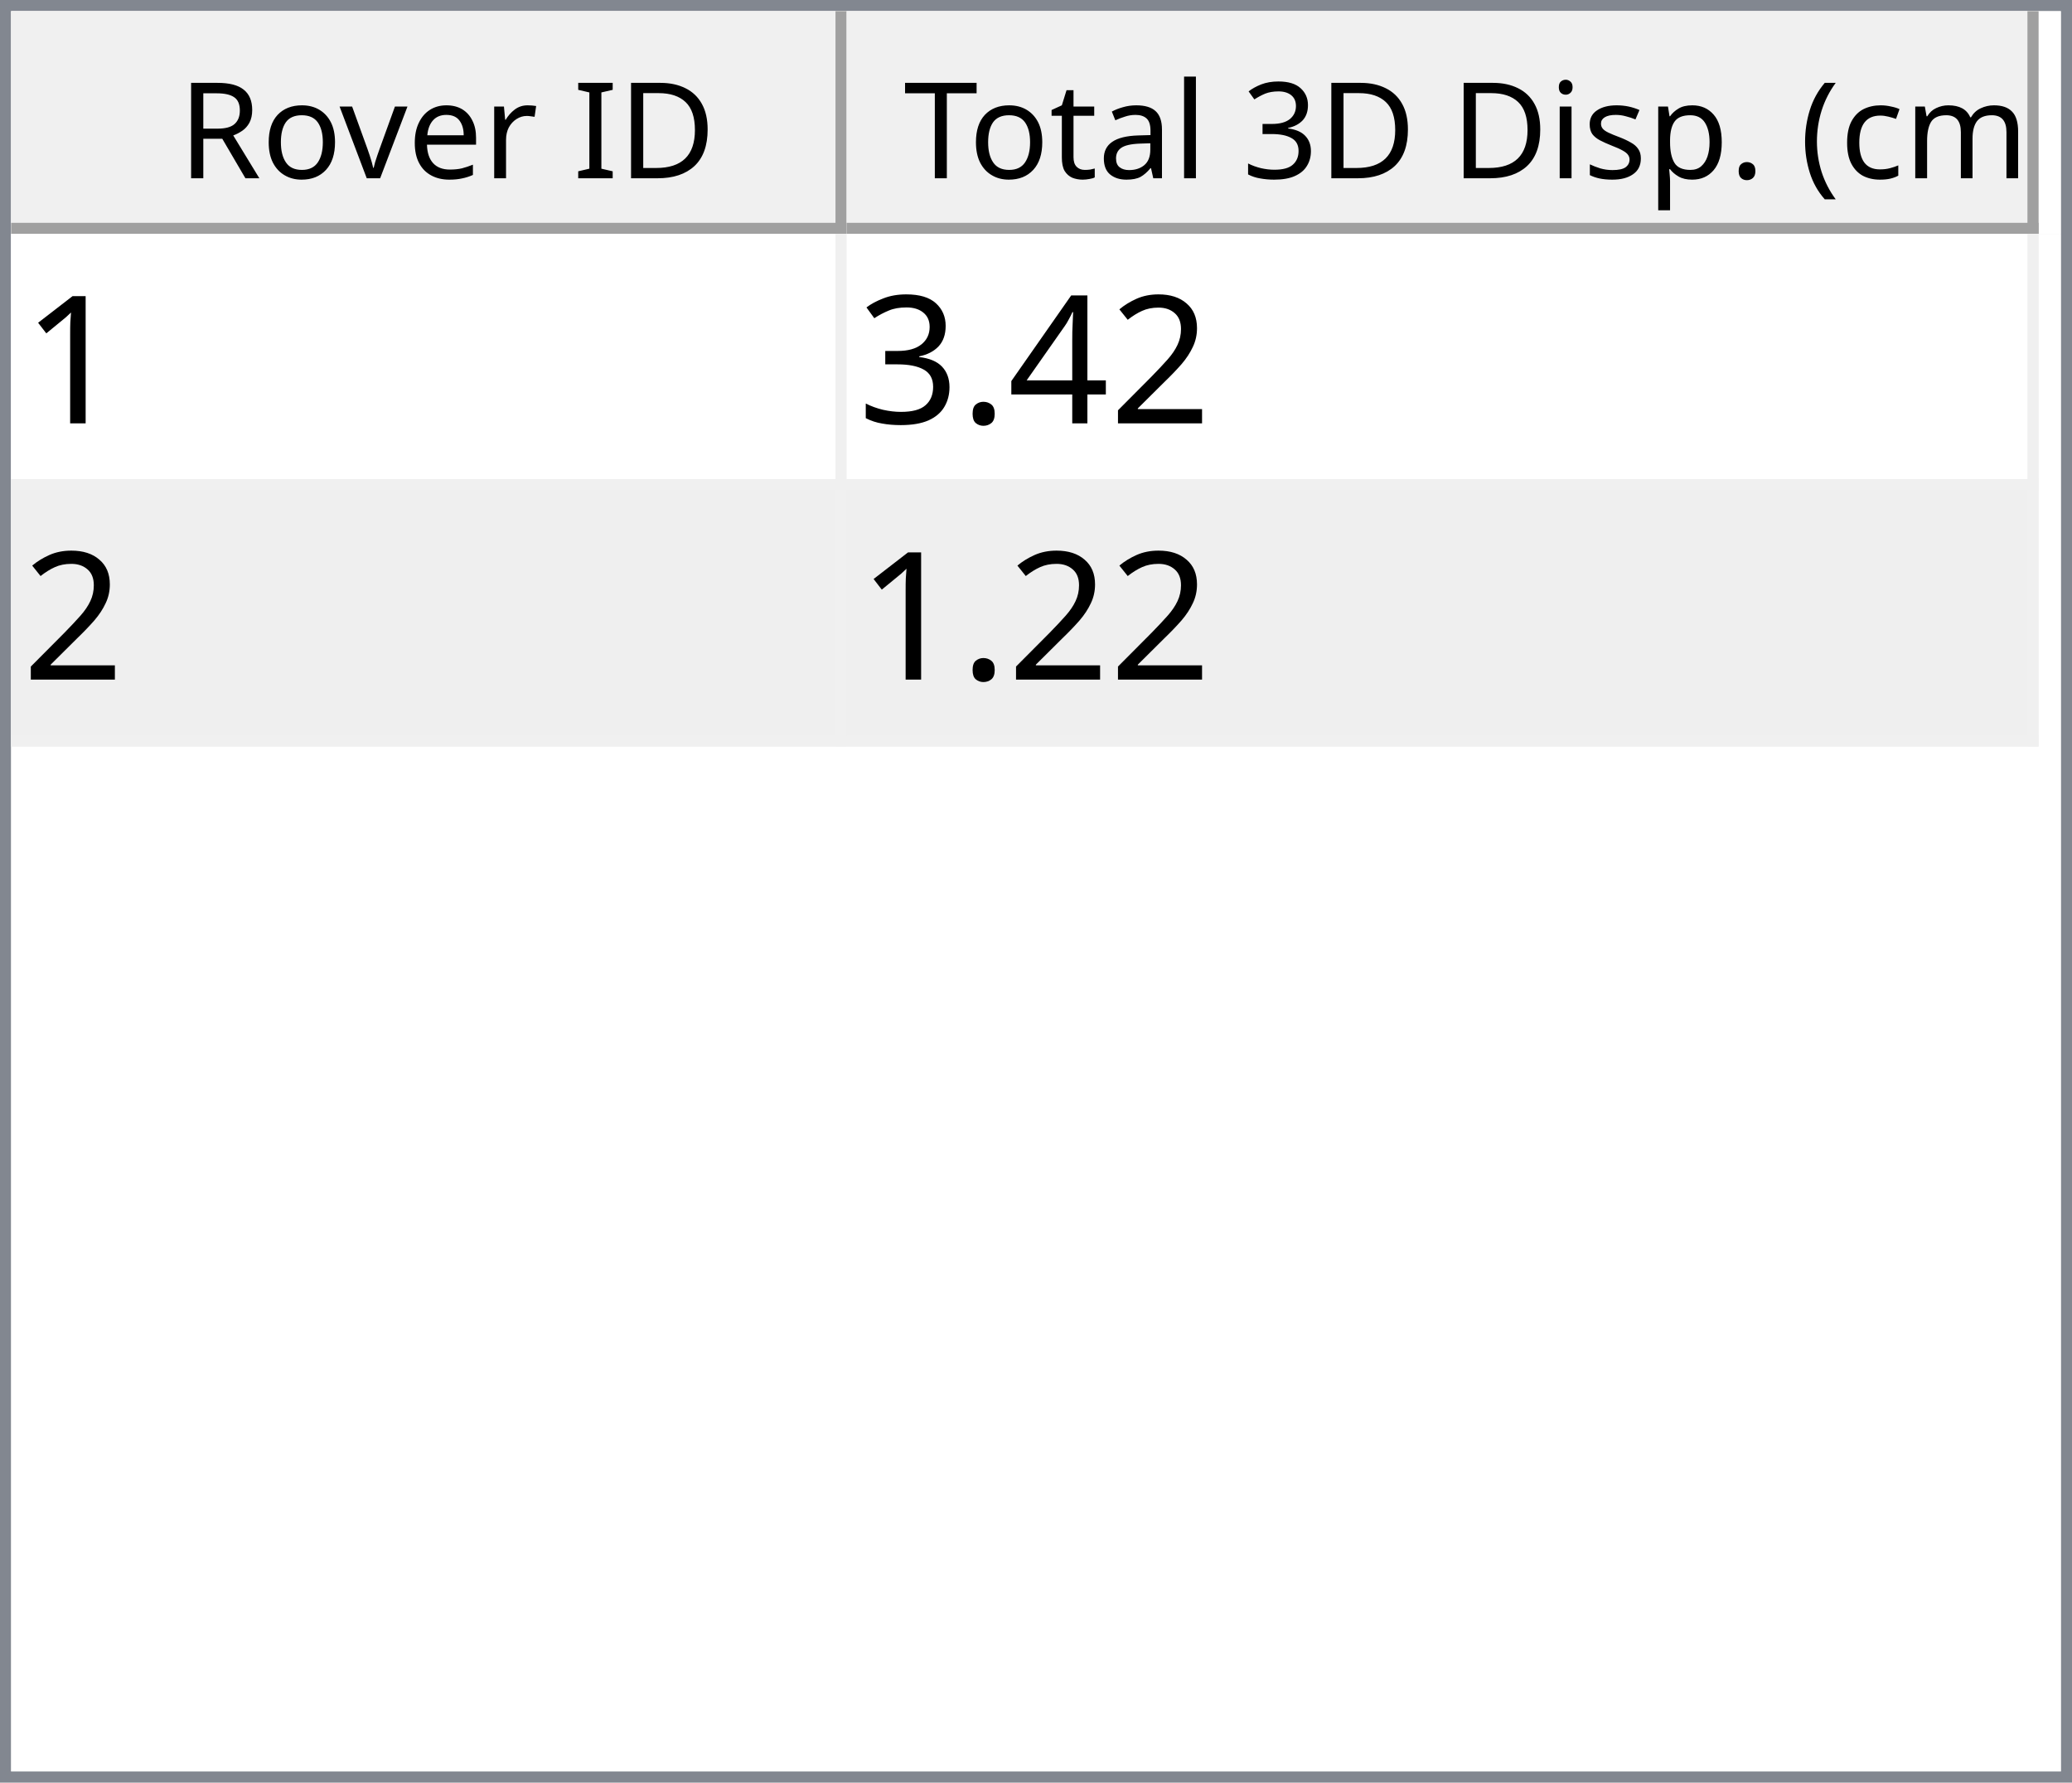
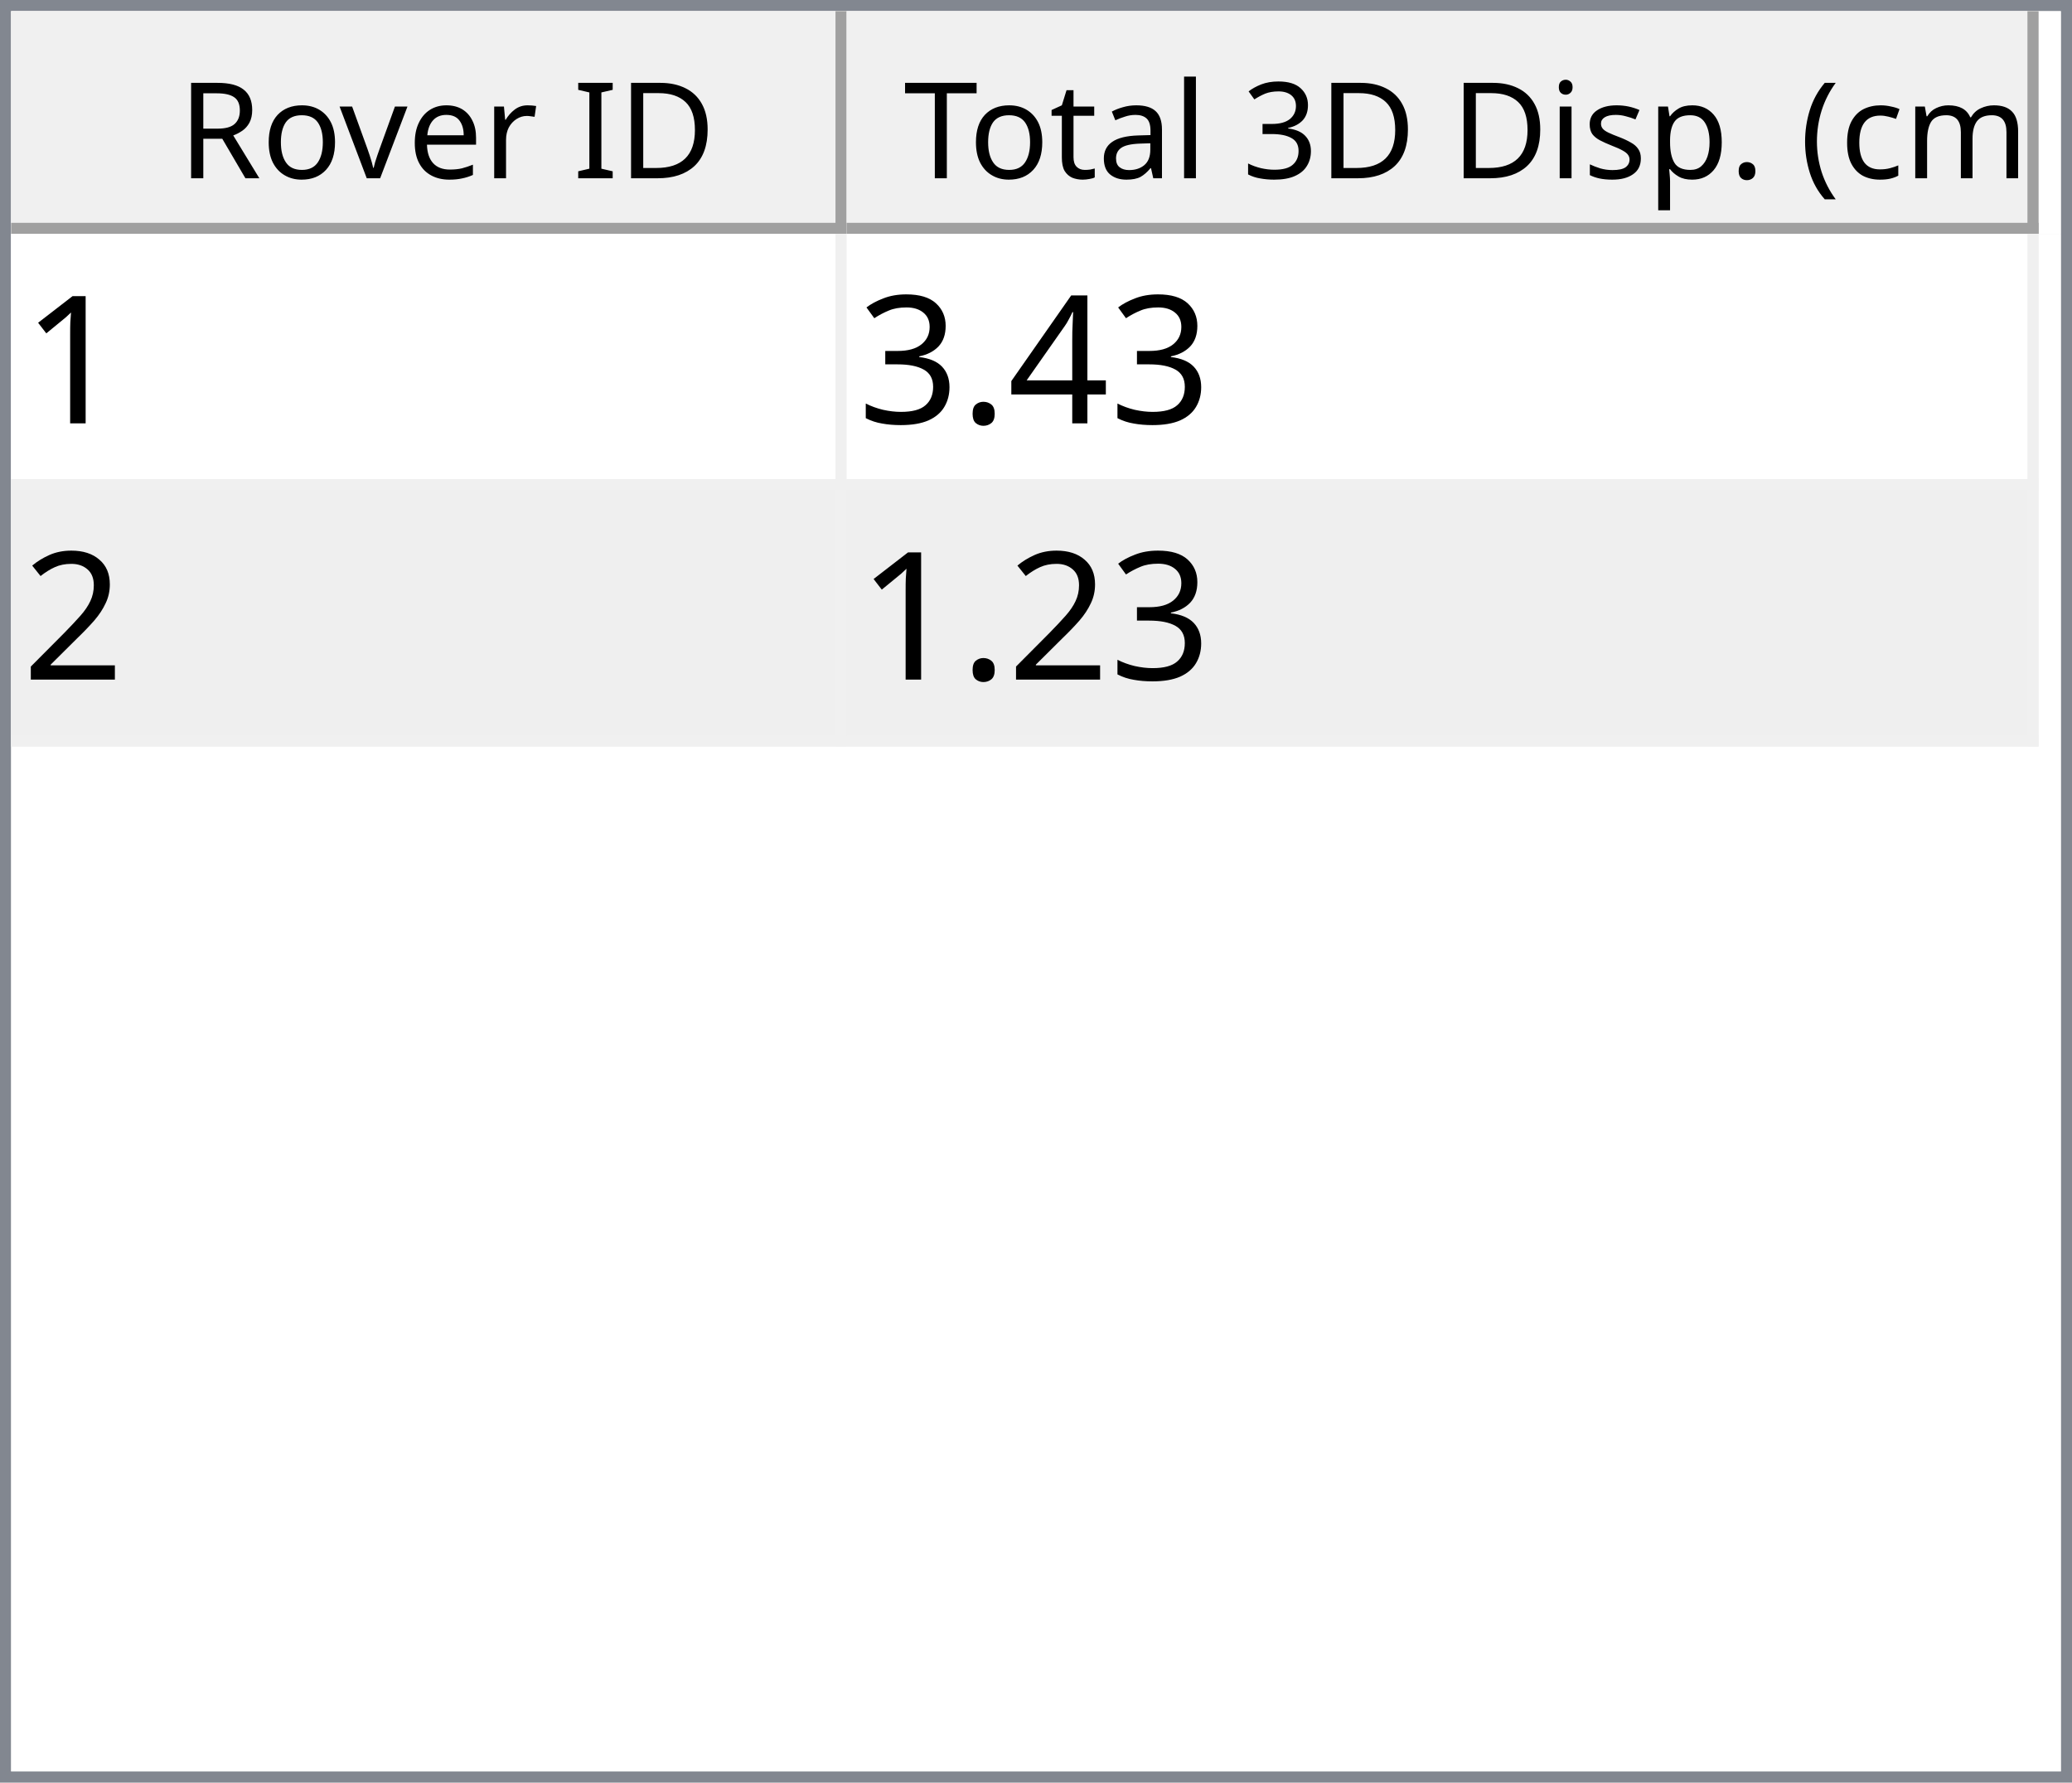
<svg xmlns="http://www.w3.org/2000/svg" style="fill-opacity:1; color-rendering:auto; color-interpolation:auto; text-rendering:auto; stroke:black; stroke-linecap:square; stroke-miterlimit:10; shape-rendering:auto; stroke-opacity:1; fill:black; stroke-dasharray:none; font-weight:normal; stroke-width:1; font-family:'Dialog'; font-style:normal; stroke-linejoin:miter; font-size:12px; stroke-dashoffset:0; image-rendering:auto;" width="186" height="160">
  <defs id="genericDefs" />
  <g>
    <defs id="defs1">
      <clipPath clipPathUnits="userSpaceOnUse" id="clipPath1">
        <path d="M0 0 L186 0 L186 160 L0 160 L0 0 Z" />
      </clipPath>
      <clipPath clipPathUnits="userSpaceOnUse" id="clipPath2">
        <path d="M0 0 L0 160 L186 160 L186 0 Z" />
      </clipPath>
      <clipPath clipPathUnits="userSpaceOnUse" id="clipPath3">
        <path d="M0 0 L0 20 L184 20 L184 0 Z" />
      </clipPath>
      <clipPath clipPathUnits="userSpaceOnUse" id="clipPath4">
        <path d="M0 0 L0 20 L75 20 L75 0 Z" />
      </clipPath>
      <clipPath clipPathUnits="userSpaceOnUse" id="clipPath5">
        <path d="M1 1 L1 19 L74 19 L74 1 Z" />
      </clipPath>
      <clipPath clipPathUnits="userSpaceOnUse" id="clipPath6">
        <path d="M0 0 L0 18 L73 18 L73 0 Z" />
      </clipPath>
      <clipPath clipPathUnits="userSpaceOnUse" id="clipPath7">
        <path d="M-0.5 -0.5 L-0.5 19.5 L74.5 19.5 L74.5 -0.5 Z" />
      </clipPath>
      <clipPath clipPathUnits="userSpaceOnUse" id="clipPath8">
        <path d="M0 0 L0 20 L107 20 L107 0 Z" />
      </clipPath>
      <clipPath clipPathUnits="userSpaceOnUse" id="clipPath9">
        <path d="M1 1 L1 19 L106 19 L106 1 Z" />
      </clipPath>
      <clipPath clipPathUnits="userSpaceOnUse" id="clipPath10">
        <path d="M0 0 L0 18 L105 18 L105 0 Z" />
      </clipPath>
      <clipPath clipPathUnits="userSpaceOnUse" id="clipPath11">
        <path d="M-0.5 -0.5 L-0.5 19.5 L106.5 19.5 L106.5 -0.5 Z" />
      </clipPath>
      <clipPath clipPathUnits="userSpaceOnUse" id="clipPath12">
        <path d="M0 0 L0 138 L184 138 L184 0 Z" />
      </clipPath>
      <clipPath clipPathUnits="userSpaceOnUse" id="clipPath13">
        <path d="M0 0 L0 46 L182 46 L182 0 Z" />
      </clipPath>
      <clipPath clipPathUnits="userSpaceOnUse" id="clipPath14">
        <path d="M-0.5 -0.5 L-0.5 45.5 L181.5 45.5 L181.5 -0.5 Z" />
      </clipPath>
      <clipPath clipPathUnits="userSpaceOnUse" id="clipPath15">
        <path d="M0 0 L0 22 L74 22 L74 0 Z" />
      </clipPath>
      <clipPath clipPathUnits="userSpaceOnUse" id="clipPath16">
        <path d="M0 0 L0 22 L106 22 L106 0 Z" />
      </clipPath>
      <font horiz-adv-x="64.551" id="font1">
        <font-face ascent="107.91" descent="25.098" units-per-em="100" style="font-style:normal; font-family:Segoe UI; font-weight:normal;" />
        <missing-glyph horiz-adv-x="64.551" d="M8.109 0 L8.109 68.266 L56.453 68.266 L56.453 0 L8.109 0 ZM15.328 7.234 L49.219 7.234 L49.219 61.031 L15.328 61.031 L15.328 7.234 Z" />
        <glyph unicode="D" horiz-adv-x="70.117" d="M9.188 0 L9.188 70.016 L28.516 70.016 Q65.531 70.016 65.531 35.891 Q65.531 19.672 55.25 9.836 Q44.969 0 27.734 0 L9.188 0 ZM17.391 62.594 L17.391 7.422 L27.828 7.422 Q41.609 7.422 49.273 14.797 Q56.938 22.172 56.938 35.688 Q56.938 62.594 28.328 62.594 L17.391 62.594 Z" />
        <glyph unicode="I" horiz-adv-x="26.611" d="M17.391 0 L9.188 0 L9.188 70.016 L17.391 70.016 L17.391 0 Z" />
        <glyph unicode=" " horiz-adv-x="27.393" d="" />
        <glyph unicode="r" horiz-adv-x="34.766" d="M34.188 41.891 Q32.078 43.5 28.125 43.5 Q23 43.5 19.555 38.672 Q16.109 33.844 16.109 25.484 L16.109 0 L8.109 0 L8.109 50 L16.109 50 L16.109 39.703 L16.312 39.703 Q18.016 44.969 21.531 47.922 Q25.047 50.875 29.391 50.875 Q32.516 50.875 34.188 50.203 L34.188 41.891 Z" />
        <glyph unicode="e" horiz-adv-x="52.295" d="M48.297 23 L12.984 23 Q13.188 14.656 17.484 10.109 Q21.781 5.562 29.297 5.562 Q37.75 5.562 44.828 11.141 L44.828 3.609 Q38.234 -1.172 27.391 -1.172 Q16.797 -1.172 10.742 5.641 Q4.688 12.453 4.688 24.812 Q4.688 36.469 11.305 43.82 Q17.922 51.172 27.734 51.172 Q37.547 51.172 42.922 44.828 Q48.297 38.484 48.297 27.203 L48.297 23 ZM40.094 29.781 Q40.047 36.719 36.75 40.578 Q33.453 44.438 27.594 44.438 Q21.922 44.438 17.969 40.383 Q14.016 36.328 13.094 29.781 L40.094 29.781 Z" />
        <glyph unicode="v" horiz-adv-x="47.9" d="M47.406 50 L27.484 0 L19.625 0 L0.688 50 L9.469 50 L22.172 13.672 Q23.578 9.672 23.922 6.688 L24.125 6.688 Q24.609 10.453 25.688 13.484 L38.969 50 L47.406 50 Z" />
        <glyph unicode="o" horiz-adv-x="58.594" d="M29 -1.172 Q17.922 -1.172 11.305 5.836 Q4.688 12.844 4.688 24.422 Q4.688 37.016 11.57 44.094 Q18.453 51.172 30.172 51.172 Q41.359 51.172 47.633 44.289 Q53.906 37.406 53.906 25.203 Q53.906 13.234 47.141 6.031 Q40.375 -1.172 29 -1.172 ZM29.594 44.438 Q21.875 44.438 17.383 39.188 Q12.891 33.938 12.891 24.703 Q12.891 15.828 17.43 10.695 Q21.969 5.562 29.594 5.562 Q37.359 5.562 41.531 10.594 Q45.703 15.625 45.703 24.906 Q45.703 34.281 41.531 39.359 Q37.359 44.438 29.594 44.438 Z" />
        <glyph unicode="R" horiz-adv-x="59.814" d="M59.375 0 L49.609 0 L37.891 19.625 Q36.281 22.359 34.766 24.289 Q33.25 26.219 31.664 27.438 Q30.078 28.656 28.25 29.219 Q26.422 29.781 24.125 29.781 L17.391 29.781 L17.391 0 L9.188 0 L9.188 70.016 L30.078 70.016 Q34.672 70.016 38.555 68.867 Q42.438 67.719 45.289 65.375 Q48.141 63.031 49.758 59.547 Q51.375 56.062 51.375 51.375 Q51.375 47.703 50.273 44.656 Q49.172 41.609 47.148 39.211 Q45.125 36.812 42.266 35.133 Q39.406 33.453 35.844 32.516 L35.844 32.328 Q37.594 31.547 38.891 30.547 Q40.188 29.547 41.359 28.18 Q42.531 26.812 43.68 25.078 Q44.828 23.344 46.234 21.047 L59.375 0 ZM17.391 62.594 L17.391 37.203 L28.516 37.203 Q31.594 37.203 34.203 38.133 Q36.812 39.062 38.719 40.797 Q40.625 42.531 41.703 45.047 Q42.781 47.562 42.781 50.688 Q42.781 56.297 39.141 59.445 Q35.5 62.594 28.609 62.594 L17.391 62.594 Z" />
        <glyph unicode=")" horiz-adv-x="30.176" d="M8.297 -15.922 L1.172 -15.922 Q16.406 2.344 16.406 26.812 Q16.406 51.469 1.078 70.016 L8.297 70.016 Q23.531 52.156 23.531 26.703 Q23.531 1.375 8.297 -15.922 Z" />
        <glyph unicode="m" horiz-adv-x="86.133" d="M79.109 0 L71.094 0 L71.094 28.719 Q71.094 37.016 68.531 40.727 Q65.969 44.438 59.906 44.438 Q54.781 44.438 51.195 39.75 Q47.609 35.062 47.609 28.516 L47.609 0 L39.594 0 L39.594 29.688 Q39.594 44.438 28.219 44.438 Q22.953 44.438 19.531 40.016 Q16.109 35.594 16.109 28.516 L16.109 0 L8.109 0 L8.109 50 L16.109 50 L16.109 42.094 L16.312 42.094 Q21.625 51.172 31.844 51.172 Q36.969 51.172 40.773 48.312 Q44.578 45.453 46 40.828 Q51.562 51.172 62.594 51.172 Q79.109 51.172 79.109 30.812 L79.109 0 Z" />
        <glyph unicode="c" horiz-adv-x="46.191" d="M42.188 2.297 Q36.422 -1.172 28.516 -1.172 Q17.828 -1.172 11.258 5.789 Q4.688 12.75 4.688 23.828 Q4.688 36.188 11.766 43.68 Q18.844 51.172 30.672 51.172 Q37.25 51.172 42.281 48.734 L42.281 40.531 Q36.719 44.438 30.375 44.438 Q22.703 44.438 17.797 38.945 Q12.891 33.453 12.891 24.516 Q12.891 15.719 17.508 10.641 Q22.125 5.562 29.891 5.562 Q36.422 5.562 42.188 9.906 L42.188 2.297 Z" />
        <glyph unicode="(" horiz-adv-x="30.176" d="M29.109 -15.922 L21.969 -15.922 Q6.844 1.375 6.844 26.703 Q6.844 52.156 21.969 70.016 L29.203 70.016 Q13.875 51.469 13.875 26.812 Q13.875 2.344 29.109 -15.922 Z" />
        <glyph unicode="." horiz-adv-x="21.68" d="M10.891 -1.078 Q8.641 -1.078 7.055 0.539 Q5.469 2.156 5.469 4.391 Q5.469 6.641 7.055 8.273 Q8.641 9.906 10.891 9.906 Q13.188 9.906 14.797 8.273 Q16.406 6.641 16.406 4.391 Q16.406 2.156 14.797 0.539 Q13.188 -1.078 10.891 -1.078 Z" />
        <glyph unicode="p" horiz-adv-x="58.789" d="M16.312 7.234 L16.109 7.234 L16.109 -23 L8.109 -23 L8.109 50 L16.109 50 L16.109 41.219 L16.312 41.219 Q22.219 51.172 33.594 51.172 Q43.266 51.172 48.688 44.461 Q54.109 37.75 54.109 26.469 Q54.109 13.922 48 6.375 Q41.891 -1.172 31.297 -1.172 Q21.578 -1.172 16.312 7.234 ZM16.109 27.391 L16.109 20.406 Q16.109 14.203 20.141 9.883 Q24.172 5.562 30.375 5.562 Q37.641 5.562 41.773 11.133 Q45.906 16.703 45.906 26.609 Q45.906 34.969 42.047 39.703 Q38.188 44.438 31.594 44.438 Q24.609 44.438 20.359 39.578 Q16.109 34.719 16.109 27.391 Z" />
        <glyph unicode="s" horiz-adv-x="42.432" d="M5.078 1.812 L5.078 10.406 Q11.625 5.562 19.484 5.562 Q30.031 5.562 30.031 12.594 Q30.031 14.594 29.125 15.992 Q28.219 17.391 26.68 18.461 Q25.141 19.531 23.07 20.383 Q21 21.234 18.609 22.172 Q15.281 23.484 12.766 24.828 Q10.25 26.172 8.57 27.859 Q6.891 29.547 6.031 31.695 Q5.172 33.844 5.172 36.719 Q5.172 40.234 6.789 42.945 Q8.406 45.656 11.086 47.484 Q13.766 49.312 17.211 50.242 Q20.656 51.172 24.312 51.172 Q30.812 51.172 35.938 48.922 L35.938 40.828 Q30.422 44.438 23.25 44.438 Q21 44.438 19.195 43.922 Q17.391 43.406 16.094 42.477 Q14.797 41.547 14.086 40.258 Q13.375 38.969 13.375 37.406 Q13.375 35.453 14.086 34.133 Q14.797 32.812 16.164 31.789 Q17.531 30.766 19.484 29.938 Q21.438 29.109 23.922 28.125 Q27.25 26.859 29.883 25.516 Q32.516 24.172 34.375 22.484 Q36.234 20.797 37.234 18.602 Q38.234 16.406 38.234 13.375 Q38.234 9.672 36.602 6.938 Q34.969 4.203 32.234 2.398 Q29.5 0.594 25.93 -0.289 Q22.359 -1.172 18.453 -1.172 Q10.75 -1.172 5.078 1.812 Z" />
        <glyph unicode="i" horiz-adv-x="24.219" d="M12.203 62.703 Q10.062 62.703 8.547 64.164 Q7.031 65.625 7.031 67.875 Q7.031 70.125 8.547 71.609 Q10.062 73.094 12.203 73.094 Q14.406 73.094 15.945 71.609 Q17.484 70.125 17.484 67.875 Q17.484 65.719 15.945 64.211 Q14.406 62.703 12.203 62.703 ZM16.109 0 L8.109 0 L8.109 50 L16.109 50 L16.109 0 Z" />
        <glyph unicode="3" horiz-adv-x="53.906" d="M46.531 19.828 Q46.531 15.094 44.75 11.211 Q42.969 7.328 39.719 4.57 Q36.469 1.812 31.93 0.297 Q27.391 -1.219 21.922 -1.219 Q11.922 -1.219 6 2.594 L6 11.188 Q13.094 5.609 22.219 5.609 Q25.875 5.609 28.828 6.539 Q31.781 7.469 33.906 9.227 Q36.031 10.984 37.18 13.477 Q38.328 15.969 38.328 19.094 Q38.328 32.812 18.797 32.812 L12.984 32.812 L12.984 39.594 L18.5 39.594 Q35.797 39.594 35.797 52.484 Q35.797 64.406 22.609 64.406 Q15.188 64.406 8.688 59.422 L8.688 67.188 Q15.375 71.188 24.609 71.188 Q29 71.188 32.57 69.969 Q36.141 68.75 38.68 66.555 Q41.219 64.359 42.609 61.281 Q44 58.203 44 54.5 Q44 40.672 30.031 36.719 L30.031 36.531 Q33.594 36.141 36.625 34.797 Q39.656 33.453 41.852 31.305 Q44.047 29.156 45.289 26.25 Q46.531 23.344 46.531 19.828 Z" />
        <glyph unicode="l" horiz-adv-x="24.219" d="M16.109 0 L8.109 0 L8.109 74.031 L16.109 74.031 L16.109 0 Z" />
        <glyph unicode="a" horiz-adv-x="50.879" d="M43.891 0 L35.891 0 L35.891 7.812 L35.688 7.812 Q30.469 -1.172 20.312 -1.172 Q12.844 -1.172 8.617 2.781 Q4.391 6.734 4.391 13.281 Q4.391 27.297 20.906 29.594 L35.891 31.688 Q35.891 44.438 25.594 44.438 Q16.547 44.438 9.281 38.281 L9.281 46.484 Q16.656 51.172 26.266 51.172 Q43.891 51.172 43.891 32.516 L43.891 0 ZM35.891 25.297 L23.828 23.641 Q18.266 22.859 15.43 20.875 Q12.594 18.891 12.594 13.875 Q12.594 10.203 15.211 7.883 Q17.828 5.562 22.172 5.562 Q28.125 5.562 32.008 9.742 Q35.891 13.922 35.891 20.312 L35.891 25.297 Z" />
        <glyph unicode="t" horiz-adv-x="33.887" d="M31.297 0.484 Q28.469 -1.078 23.828 -1.078 Q10.688 -1.078 10.688 13.578 L10.688 43.172 L2.094 43.172 L2.094 50 L10.688 50 L10.688 62.203 L18.703 64.797 L18.703 50 L31.297 50 L31.297 43.172 L18.703 43.172 L18.703 14.984 Q18.703 9.969 20.414 7.82 Q22.125 5.672 26.078 5.672 Q29.109 5.672 31.297 7.328 L31.297 0.484 Z" />
        <glyph unicode="T" horiz-adv-x="52.393" d="M50.594 62.594 L30.375 62.594 L30.375 0 L22.172 0 L22.172 62.594 L2 62.594 L2 70.016 L50.594 70.016 L50.594 62.594 Z" />
      </font>
      <font horiz-adv-x="75.0" id="font2">
        <font-face ascent="100.537" descent="21.973" units-per-em="100" style="font-style:normal; font-family:sans-serif; font-weight:normal;" />
        <missing-glyph horiz-adv-x="75.0" d="M12.5 0 L12.5 62.5 L62.5 62.5 L62.5 0 L12.5 0 ZM14.062 1.562 L60.938 1.562 L60.938 60.938 L14.062 60.938 L14.062 1.562 Z" />
        <glyph unicode="1" horiz-adv-x="55.615" d="M37.25 0 L28.469 0 L28.469 56 Q25.297 52.984 20.141 49.953 Q14.984 46.922 10.891 45.406 L10.891 53.906 Q18.266 57.375 23.781 62.305 Q29.297 67.234 31.594 71.875 L37.25 71.875 L37.25 0 Z" />
-         <glyph unicode="2" horiz-adv-x="55.615" d="M50.344 8.453 L50.344 0 L3.031 0 Q2.938 3.172 4.047 6.109 Q5.859 10.938 9.836 15.625 Q13.812 20.312 21.344 26.469 Q33.016 36.031 37.117 41.625 Q41.219 47.219 41.219 52.203 Q41.219 57.422 37.477 61.008 Q33.734 64.594 27.734 64.594 Q21.391 64.594 17.578 60.789 Q13.766 56.984 13.719 50.25 L4.688 51.172 Q5.609 61.281 11.664 66.578 Q17.719 71.875 27.938 71.875 Q38.234 71.875 44.242 66.164 Q50.25 60.453 50.25 52 Q50.25 47.703 48.492 43.555 Q46.734 39.406 42.656 34.812 Q38.578 30.219 29.109 22.219 Q21.188 15.578 18.945 13.211 Q16.703 10.844 15.234 8.453 L50.344 8.453 Z" />
        <glyph unicode="4" horiz-adv-x="55.615" d="M32.328 0 L32.328 17.141 L1.266 17.141 L1.266 25.203 L33.938 71.578 L41.109 71.578 L41.109 25.203 L50.781 25.203 L50.781 17.141 L41.109 17.141 L41.109 0 L32.328 0 ZM32.328 25.203 L32.328 57.469 L9.906 25.203 L32.328 25.203 Z" />
        <glyph unicode="." horiz-adv-x="27.783" d="M9.078 0 L9.078 10.016 L19.094 10.016 L19.094 0 L9.078 0 Z" />
        <glyph unicode="3" horiz-adv-x="55.615" d="M4.203 18.891 L12.984 20.062 Q14.5 12.594 18.141 9.297 Q21.781 6 27 6 Q33.203 6 37.477 10.297 Q41.75 14.594 41.75 20.953 Q41.75 27 37.797 30.93 Q33.844 34.859 27.734 34.859 Q25.25 34.859 21.531 33.891 L22.516 41.609 Q23.391 41.5 23.922 41.5 Q29.547 41.5 34.039 44.43 Q38.531 47.359 38.531 53.469 Q38.531 58.297 35.258 61.477 Q31.984 64.656 26.812 64.656 Q21.688 64.656 18.266 61.43 Q14.844 58.203 13.875 51.766 L5.078 53.328 Q6.688 62.156 12.398 67.016 Q18.109 71.875 26.609 71.875 Q32.469 71.875 37.398 69.359 Q42.328 66.844 44.945 62.5 Q47.562 58.156 47.562 53.266 Q47.562 48.641 45.07 44.828 Q42.578 41.016 37.703 38.766 Q44.047 37.312 47.562 32.695 Q51.078 28.078 51.078 21.141 Q51.078 11.766 44.242 5.25 Q37.406 -1.266 26.953 -1.266 Q17.531 -1.266 11.305 4.352 Q5.078 9.969 4.203 18.891 Z" />
+         <glyph unicode="2" horiz-adv-x="55.615" d="M50.344 8.453 L50.344 0 L3.031 0 Q2.938 3.172 4.047 6.109 Q5.859 10.938 9.836 15.625 Q13.812 20.312 21.344 26.469 Q33.016 36.031 37.117 41.625 Q41.219 47.219 41.219 52.203 Q41.219 57.422 37.477 61.008 Q33.734 64.594 27.734 64.594 Q21.391 64.594 17.578 60.789 Q13.766 56.984 13.719 50.25 L4.688 51.172 Q5.609 61.281 11.664 66.578 Q17.719 71.875 27.938 71.875 Q38.234 71.875 44.242 66.164 Q50.25 60.453 50.25 52 Q50.25 47.703 48.492 43.555 Q46.734 39.406 42.656 34.812 Q38.578 30.219 29.109 22.219 Q21.188 15.578 18.945 13.211 Q16.703 10.844 15.234 8.453 L50.344 8.453 Z" />
      </font>
    </defs>
    <g style="fill:white; stroke:white;">
      <rect x="0" y="0" width="186" style="clip-path:url(#clipPath1); stroke:none;" height="160" />
    </g>
    <g style="fill:white; text-rendering:optimizeSpeed; color-rendering:optimizeSpeed; image-rendering:optimizeSpeed; shape-rendering:crispEdges; stroke:white; color-interpolation:sRGB;">
      <rect x="0" width="186" height="160" y="0" style="stroke:none;" />
      <path style="stroke:none;" d="M0 160 L186 160 L186 0 L0 0 Z" />
    </g>
    <g style="fill:rgb(240,240,240); font-family:'Segoe UI'; stroke:rgb(240,240,240);">
      <rect x="0" y="0" width="186" style="clip-path:url(#clipPath2); stroke:none;" height="160" />
    </g>
    <g style="fill:rgb(130,135,144); font-family:'Segoe UI'; stroke:rgb(130,135,144);">
      <path d="M0 0 L186 0 L186 160 L0 160 L0 0 ZM1 1 L185 1 L185 159 L1 159 L1 1 Z" style="fill-rule:evenodd; clip-path:url(#clipPath2); stroke:none;" />
    </g>
    <g style="fill:white; font-family:'Segoe UI'; stroke:white;" transform="translate(1,1)">
      <rect x="0" y="0" width="184" style="clip-path:url(#clipPath3); stroke:none;" height="20" />
    </g>
    <g style="fill:rgb(240,240,240); font-family:'Segoe UI'; stroke:rgb(240,240,240);" transform="translate(1,1)">
      <rect x="0" y="0" width="75" style="clip-path:url(#clipPath4); stroke:none;" height="20" />
    </g>
    <g style="font-family:'Segoe UI';" transform="translate(2,2)">
      <text x="14" xml:space="preserve" y="14" style="clip-path:url(#clipPath6); stroke:none;">Rover ID</text>
    </g>
    <g style="fill:rgb(160,160,160); font-family:'Segoe UI'; stroke:rgb(160,160,160); stroke-linejoin:bevel;" transform="translate(1.5,1.5)">
      <line x1="74" x2="74" y1="0" style="fill:none; clip-path:url(#clipPath7);" y2="19" />
    </g>
    <g style="fill:rgb(160,160,160); font-family:'Segoe UI'; stroke:rgb(160,160,160); stroke-linejoin:bevel;" transform="matrix(1,0,0,1,1,1) translate(0.5,0.5)">
      <line x1="0" x2="74" y1="19" style="fill:none; clip-path:url(#clipPath7);" y2="19" />
    </g>
    <g style="fill:rgb(240,240,240); font-family:'Segoe UI'; stroke:rgb(240,240,240);" transform="translate(76,1)">
      <rect x="0" y="0" width="107" style="clip-path:url(#clipPath8); stroke:none;" height="20" />
    </g>
    <g style="font-family:'Segoe UI';" transform="translate(77,2)">
      <text x="1" xml:space="preserve" y="14" style="clip-path:url(#clipPath10); stroke:none;"> Total 3D Disp. (cm)</text>
    </g>
    <g style="fill:rgb(160,160,160); font-family:'Segoe UI'; stroke:rgb(160,160,160); stroke-linejoin:bevel;" transform="translate(76.5,1.5)">
      <line x1="106" x2="106" y1="0" style="fill:none; clip-path:url(#clipPath11);" y2="19" />
    </g>
    <g style="fill:rgb(160,160,160); font-family:'Segoe UI'; stroke:rgb(160,160,160); stroke-linejoin:bevel;" transform="matrix(1,0,0,1,76,1) translate(0.5,0.5)">
      <line x1="0" x2="106" y1="19" style="fill:none; clip-path:url(#clipPath11);" y2="19" />
    </g>
    <g style="fill:white; font-family:'Segoe UI'; stroke:white;" transform="translate(1,21)">
      <rect x="0" y="0" width="184" style="clip-path:url(#clipPath12); stroke:none;" height="138" />
    </g>
    <g style="fill:rgb(240,240,240); font-size:16px; font-family:sans-serif; stroke:rgb(240,240,240);" transform="translate(1,21)">
      <rect x="0" y="0" width="182" style="clip-path:url(#clipPath13); stroke:none;" height="46" />
      <line transform="translate(0.5,0.5)" x1="0" x2="181" y1="22" style="clip-path:url(#clipPath14); fill:none; stroke-linejoin:bevel;" y2="22" />
    </g>
    <g transform="matrix(1,0,0,1,1,21) translate(0.5,0.5)" style="fill:rgb(240,240,240); font-size:16px; font-family:sans-serif; stroke:rgb(240,240,240); stroke-linejoin:bevel;">
      <line x1="0" x2="181" y1="45" style="fill:none; clip-path:url(#clipPath14);" y2="45" />
    </g>
    <g transform="matrix(1,0,0,1,1,21) translate(0.5,0.5)" style="fill:rgb(240,240,240); font-size:16px; font-family:sans-serif; stroke:rgb(240,240,240); stroke-linejoin:bevel;">
      <line x1="74" x2="74" y1="0" style="fill:none; clip-path:url(#clipPath14);" y2="45" />
    </g>
    <g transform="matrix(1,0,0,1,1,21) translate(0.5,0.5)" style="fill:rgb(240,240,240); font-size:16px; font-family:sans-serif; stroke:rgb(240,240,240); stroke-linejoin:bevel;">
      <line x1="181" x2="181" y1="0" style="fill:none; clip-path:url(#clipPath14);" y2="45" />
    </g>
    <g style="fill:white; font-size:16px; font-family:sans-serif; stroke:white;" transform="matrix(1,0,0,1,1,21)">
      <rect x="0" y="0" width="74" style="clip-path:url(#clipPath15); stroke:none;" height="22" />
      <text x="1" y="17" style="fill:black; clip-path:url(#clipPath15); stroke:none;" xml:space="preserve">1</text>
    </g>
    <g style="fill:white; font-size:16px; font-family:sans-serif; stroke:white;" transform="matrix(1,0,0,1,1,21) translate(75,0)">
      <rect x="0" y="0" width="106" style="clip-path:url(#clipPath16); stroke:none;" height="22" />
-       <text x="1" y="17" style="fill:black; clip-path:url(#clipPath16); stroke:none;" xml:space="preserve">3.42</text>
+       <text x="1" y="17" style="fill:black; clip-path:url(#clipPath16); stroke:none;" xml:space="preserve">3.43</text>
    </g>
    <g style="fill:rgb(239,239,239); font-size:16px; font-family:sans-serif; stroke:rgb(239,239,239);" transform="matrix(1,0,0,1,1,21) translate(0,23)">
      <rect x="0" y="0" width="74" style="clip-path:url(#clipPath15); stroke:none;" height="22" />
      <text x="1" y="17" style="fill:black; clip-path:url(#clipPath15); stroke:none;" xml:space="preserve">2</text>
    </g>
    <g style="fill:rgb(239,239,239); font-size:16px; font-family:sans-serif; stroke:rgb(239,239,239);" transform="matrix(1,0,0,1,1,21) translate(75,23)">
      <rect x="0" y="0" width="106" style="clip-path:url(#clipPath16); stroke:none;" height="22" />
-       <text x="1" y="17" style="fill:black; clip-path:url(#clipPath16); stroke:none;" xml:space="preserve">1.22</text>
+       <text x="1" y="17" style="fill:black; clip-path:url(#clipPath16); stroke:none;" xml:space="preserve">1.23</text>
    </g>
  </g>
</svg>
